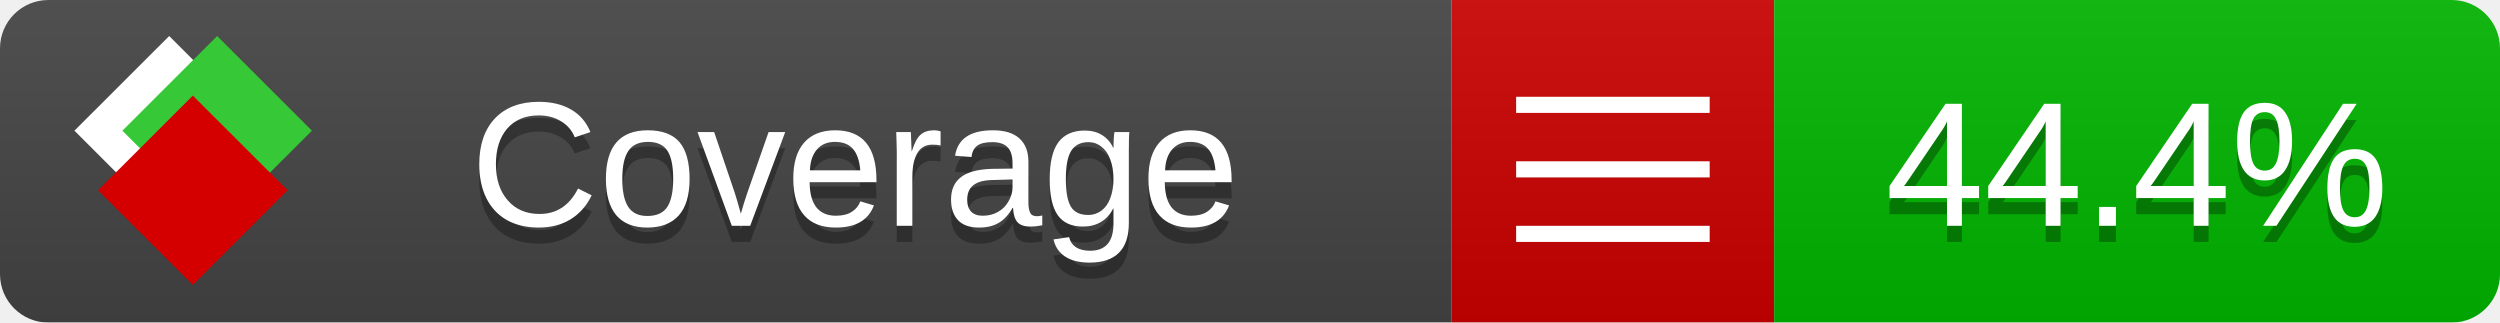
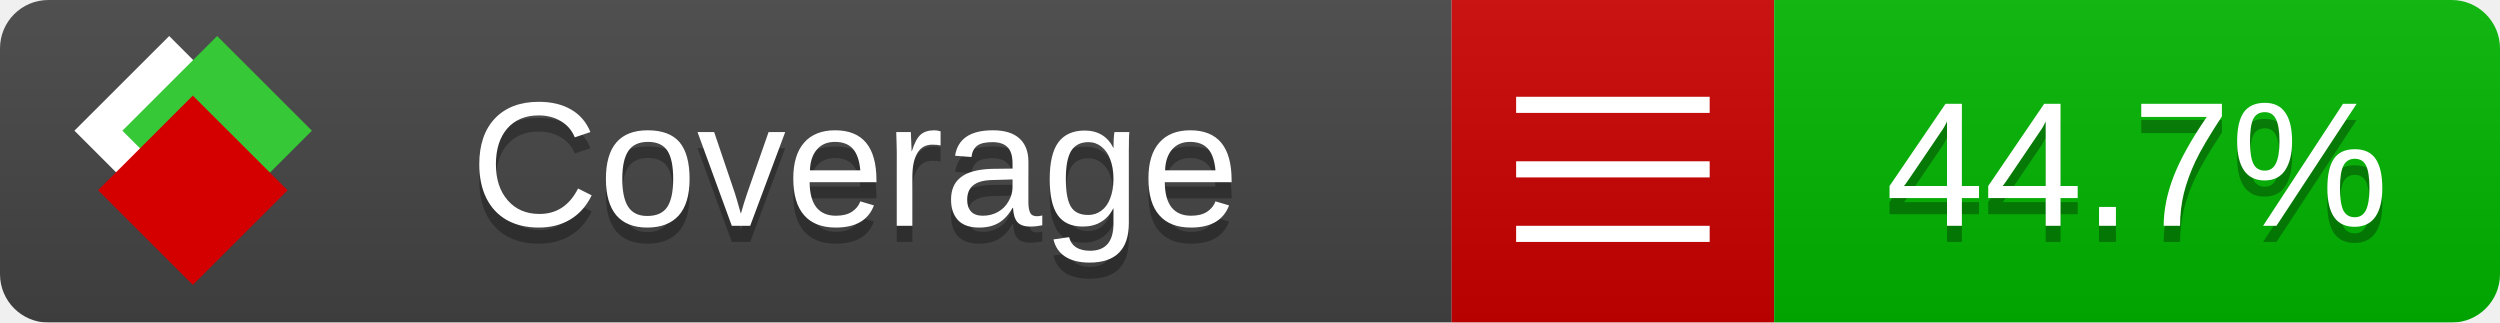
<svg xmlns="http://www.w3.org/2000/svg" xmlns:xlink="http://www.w3.org/1999/xlink" width="155" height="20">
  <style type="text/css">
          
            @keyframes fade1 {
                0% { visibility: visible; opacity: 1; }
               23% { visibility: visible; opacity: 1; }
               25% { visibility: hidden; opacity: 0; }
               48% { visibility: hidden; opacity: 0; }
               50% { visibility: hidden; opacity: 0; }
               73% { visibility: hidden; opacity: 0; }
               75% { visibility: hidden; opacity: 0; }
               98% { visibility: hidden; opacity: 0; }
              100% { visibility: visible; opacity: 1; }
            }
            @keyframes fade2 {
                0% { visibility: hidden; opacity: 0; }
               23% { visibility: hidden; opacity: 0; }
               25% { visibility: visible; opacity: 1; }
               48% { visibility: visible; opacity: 1; }
               50% { visibility: hidden; opacity: 0; }
               73% { visibility: hidden; opacity: 0; }
               75% { visibility: hidden; opacity: 0; }
               98% { visibility: hidden; opacity: 0; }
              100% { visibility: hidden; opacity: 0; }
            }
            @keyframes fade3 {
                0% { visibility: hidden; opacity: 0; }
               23% { visibility: hidden; opacity: 0; }
               25% { visibility: hidden; opacity: 0; }
               48% { visibility: hidden; opacity: 0; }
               50% { visibility: visible; opacity: 1; }
               73% { visibility: visible; opacity: 1; }
               75% { visibility: hidden; opacity: 0; }
               98% { visibility: hidden; opacity: 0; }
              100% { visibility: hidden; opacity: 0; }
            }
            @keyframes fade4 {
                0% { visibility: hidden; opacity: 0; }
               23% { visibility: hidden; opacity: 0; }
               25% { visibility: hidden; opacity: 0; }
               48% { visibility: hidden; opacity: 0; }
               50% { visibility: hidden; opacity: 0; }
               73% { visibility: hidden; opacity: 0; }
               75% { visibility: visible; opacity: 1; }
               98% { visibility: visible; opacity: 1; }
              100% { visibility: hidden; opacity: 0; }
            }
            .linecoverage {
                animation-duration: 15s;
                animation-name: fade1;
                animation-iteration-count: infinite;
            }
            .branchcoverage {
                animation-duration: 15s;
                animation-name: fade2;
                animation-iteration-count: infinite;
            }
            .methodcoverage {
                animation-duration: 15s;
                animation-name: fade3;
                animation-iteration-count: infinite;
            }
            .fullmethodcoverage {
                animation-duration: 15s;
                animation-name: fade4;
                animation-iteration-count: infinite;
            }
          
    </style>
  <defs>
    <linearGradient id="gradient" x2="0" y2="100%">
      <stop offset="0" stop-color="#bbb" stop-opacity=".1" />
      <stop offset="1" stop-opacity=".1" />
    </linearGradient>
    <linearGradient id="c">
      <stop offset="0" stop-color="#d40000" />
      <stop offset="1" stop-color="#ff2a2a" />
    </linearGradient>
    <linearGradient id="a">
      <stop offset="0" stop-color="#e0e0de" />
      <stop offset="1" stop-color="#fff" />
    </linearGradient>
    <linearGradient id="b">
      <stop offset="0" stop-color="#37c837" />
      <stop offset="1" stop-color="#217821" />
    </linearGradient>
    <linearGradient xlink:href="#a" id="e" x1="106.44" x2="69.96" y1="-11.96" y2="-46.84" gradientTransform="matrix(-.8426 -.00045 -.00045 -.8426 -94.27 -75.82)" gradientUnits="userSpaceOnUse" />
    <linearGradient xlink:href="#b" id="f" x1="56.19" x2="77.97" y1="-23.45" y2="10.62" gradientTransform="matrix(.8426 .00045 .00045 .8426 94.27 75.82)" gradientUnits="userSpaceOnUse" />
    <linearGradient xlink:href="#c" id="g" x1="79.98" x2="132.9" y1="10.79" y2="10.79" gradientTransform="matrix(.8426 .00045 .00045 .8426 94.27 75.82)" gradientUnits="userSpaceOnUse" />
    <mask id="mask">
      <rect width="155" height="20" rx="3" fill="#fff" />
    </mask>
    <g id="icon" transform="matrix(.04486 0 0 .04481 -.48 -.63)">
      <rect width="52.92" height="52.92" x="-109.72" y="-27.13" fill="url(#e)" transform="rotate(-135)" />
      <rect width="52.92" height="52.92" x="70.19" y="-39.18" fill="url(#f)" transform="rotate(45)" />
      <rect width="52.92" height="52.92" x="80.05" y="-15.74" fill="url(#g)" transform="rotate(45)" />
    </g>
  </defs>
  <g mask="url(#mask)">
    <rect x="0" y="0" width="90" height="20" fill="#444" />
    <rect x="90" y="0" width="20" height="20" fill="#c00" />
    <rect x="110" y="0" width="45" height="20" fill="#00B600" />
    <rect x="0" y="0" width="155" height="20" fill="url(#gradient)" />
  </g>
  <g>
    <path class="" stroke="#fff" d="M94 6.5 h12 M94 10.5 h12 M94 14.5 h12" />
  </g>
  <g fill="#fff" text-anchor="middle" font-family="Verdana,Arial,Geneva,sans-serif" font-size="11">
    <a xlink:href="https://github.com/danielpalme/ReportGenerator" target="_top">
      <use xlink:href="#icon" transform="translate(3,1) scale(3.5)" />
    </a>
    <text x="53" y="15" fill="#010101" fill-opacity=".3">Coverage</text>
    <text x="53" y="14" fill="#fff">Coverage</text>
-     <text class="" x="132.5" y="15" fill="#010101" fill-opacity=".3">44.4%</text>
-     <text class="" x="132.5" y="14">44.4%</text>
+     <text class="" x="132.5" y="15" fill="#010101" fill-opacity=".3">44.7%</text>
+     <text class="" x="132.5" y="14">44.7%</text>
  </g>
  <g>
    <rect class="" x="90" y="0" width="65" height="20" fill-opacity="0" />
  </g>
</svg>
